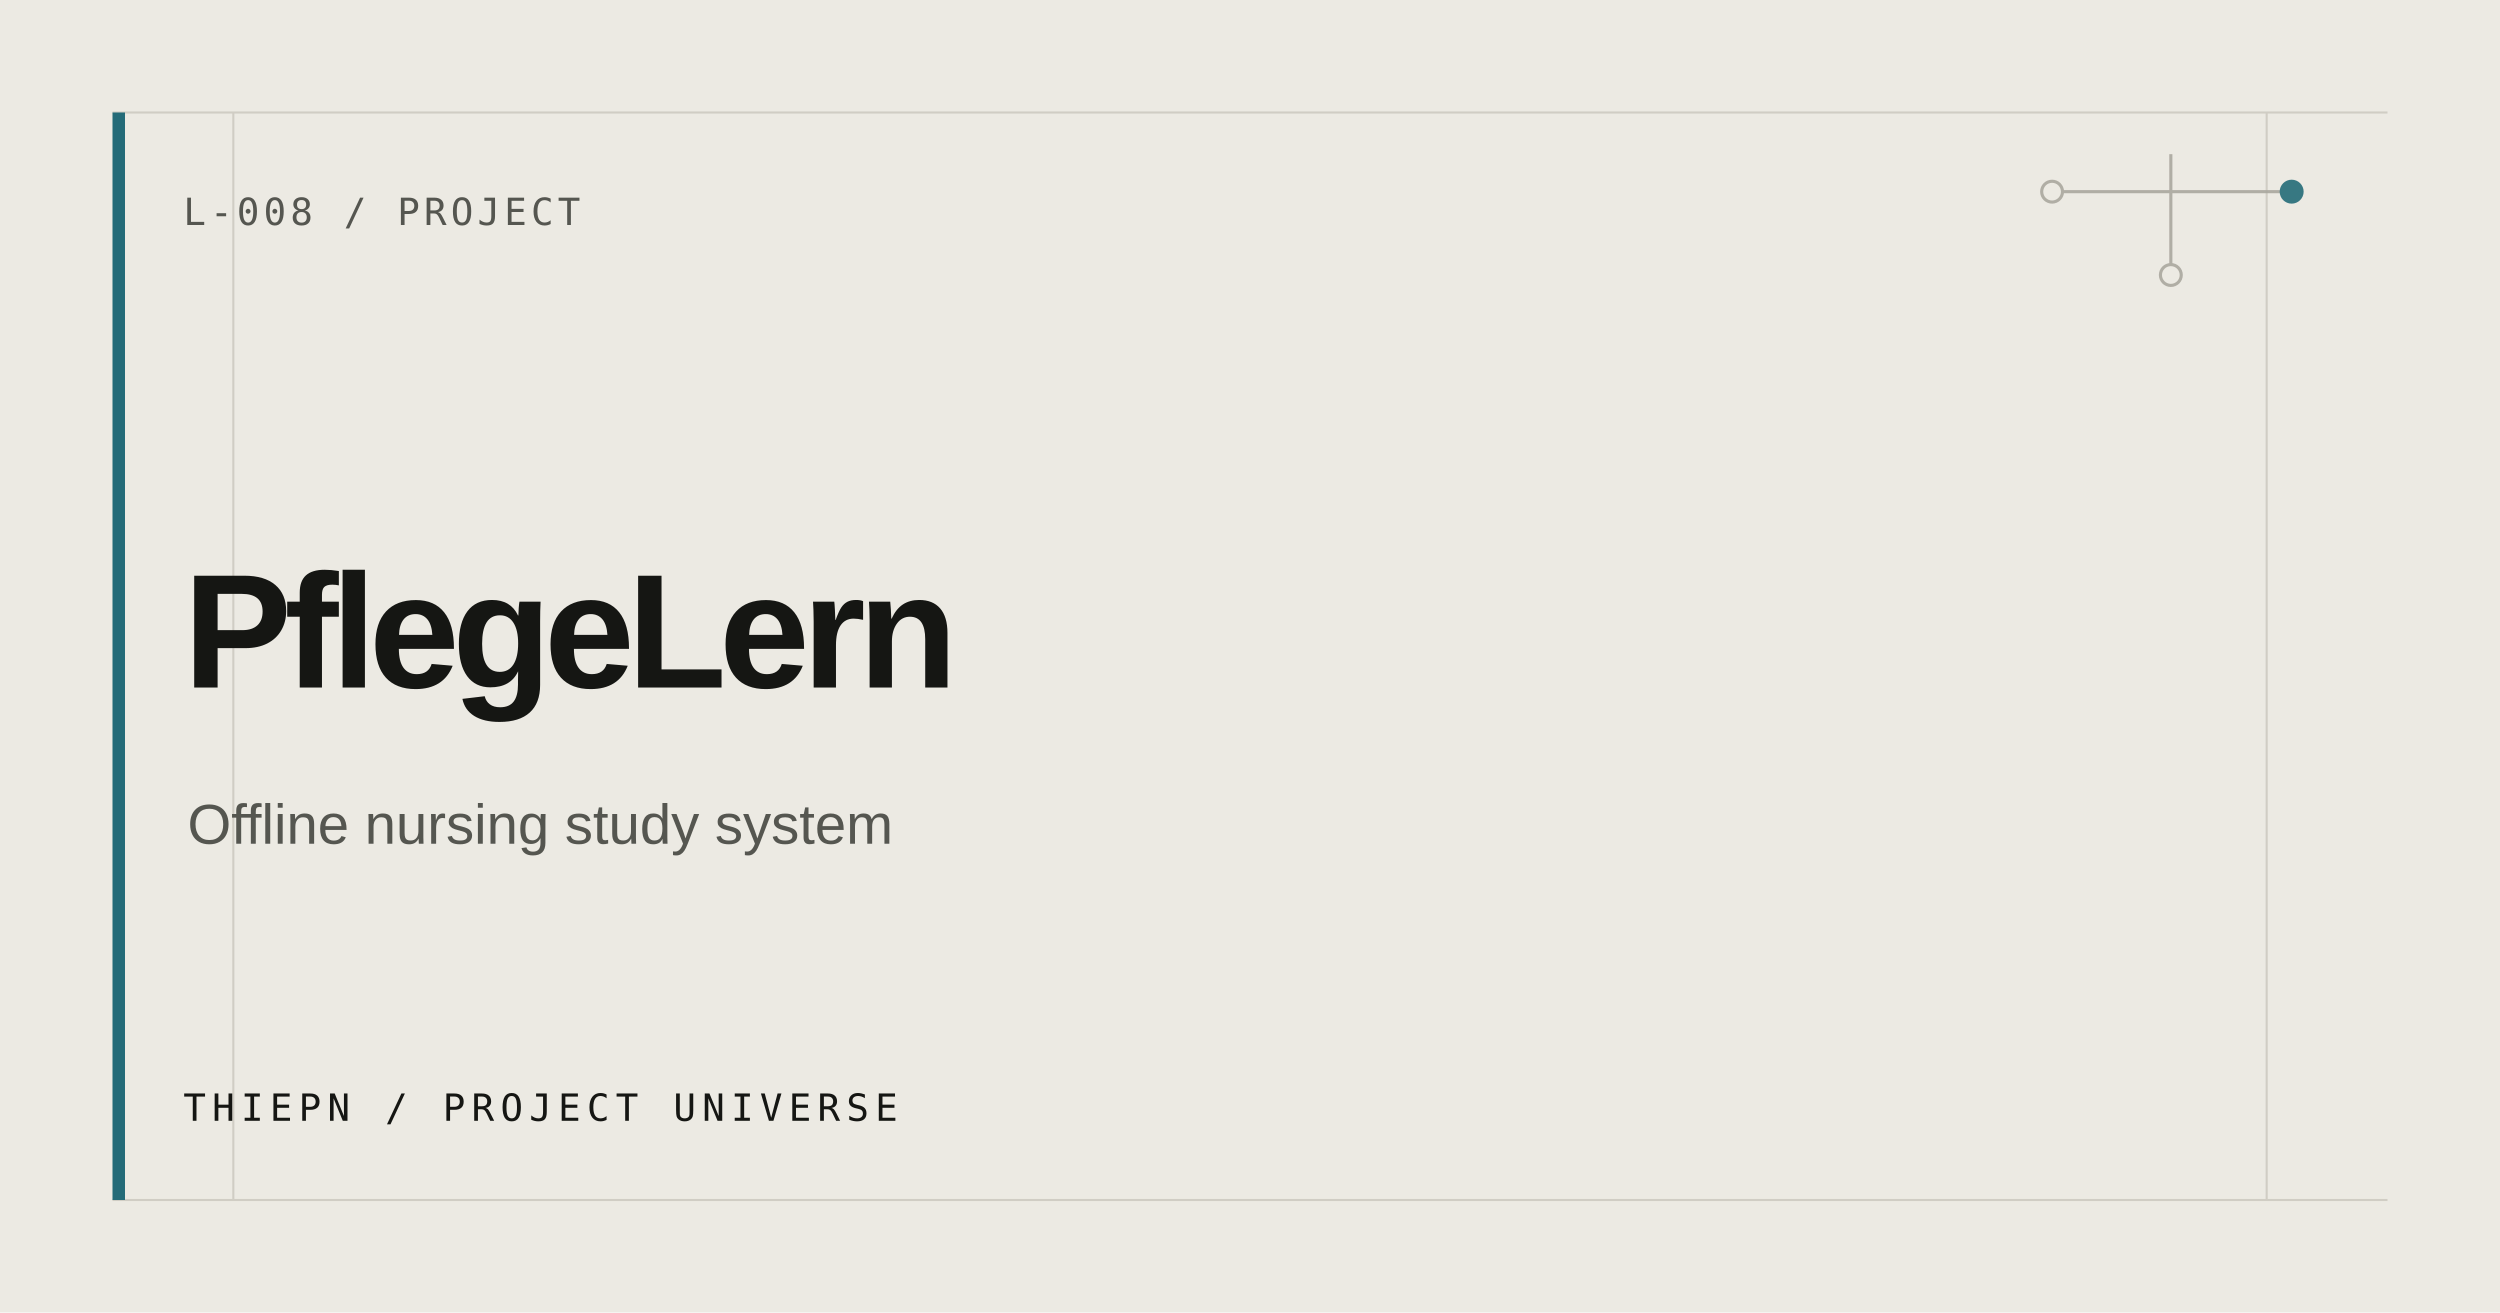
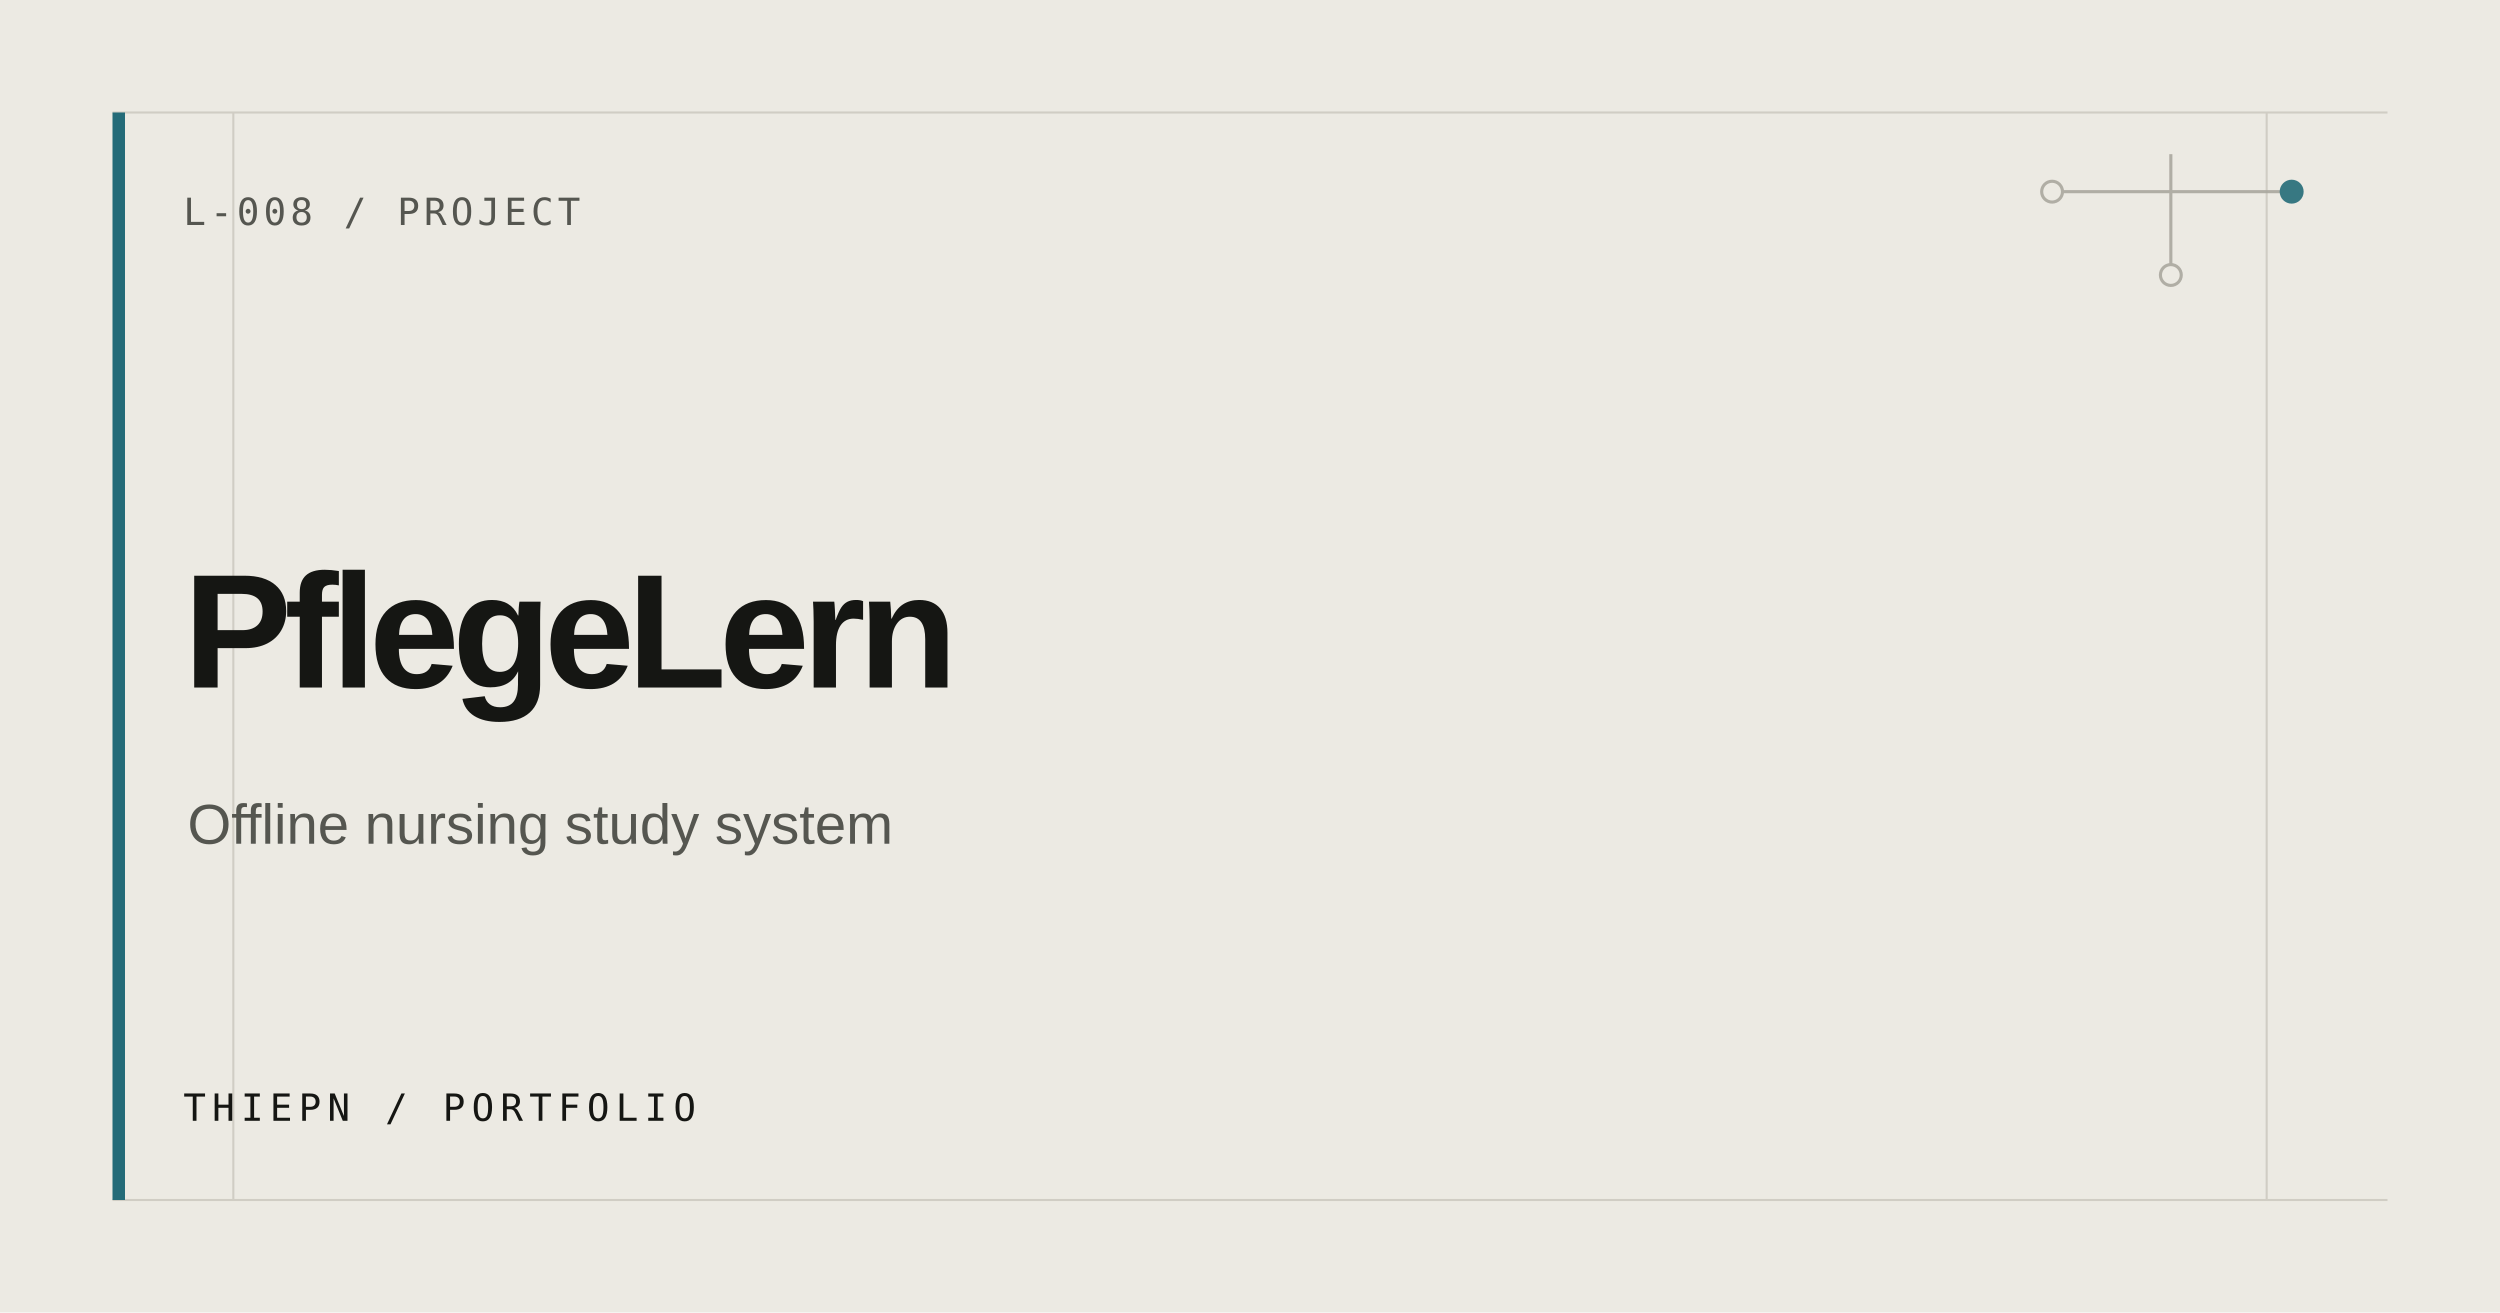
<svg xmlns="http://www.w3.org/2000/svg" width="1200" height="630" viewBox="0 0 1200 630" role="img" aria-label="PflegeLern">
  <rect width="1200" height="630" fill="#ECEAE3" />
  <path d="M54 54H1146M54 576H1146M112 54V576M1088 54V576" stroke="#D0CDC4" stroke-width="1" />
  <rect x="54" y="54" width="6" height="522" fill="#246B78" />
  <g fill="none" stroke="#AAA79E" stroke-width="1.5" opacity=".9">
    <path d="M985 92H1100M1042 74V132" />
    <circle cx="985" cy="92" r="5" fill="#ECEAE3" />
    <circle cx="1100" cy="92" r="5" fill="#246B78" stroke="#246B78" />
    <circle cx="1042" cy="132" r="5" fill="#ECEAE3" />
  </g>
  <text x="88" y="108" fill="#555650" font-family="ui-monospace, SFMono-Regular, Consolas, monospace" font-size="18" letter-spacing="2">L-008 / PROJECT</text>
  <text fill="#151613" font-family="Arial, Helvetica, sans-serif" font-size="78" font-weight="600" letter-spacing="-3.5">
    <tspan x="88" y="330">PflegeLern</tspan>
  </text>
  <text x="90" y="405" fill="#555650" font-family="Arial, Helvetica, sans-serif" font-size="27">Offline nursing study system</text>
-   <text x="88" y="538" fill="#151613" font-family="ui-monospace, SFMono-Regular, Consolas, monospace" font-size="18" letter-spacing="3">THIEPN / PROJECT UNIVERSE</text>
+   <text x="88" y="538" fill="#151613" font-family="ui-monospace, SFMono-Regular, Consolas, monospace" font-size="18" letter-spacing="3">THIEPN / PORTFOLIO</text>
</svg>
